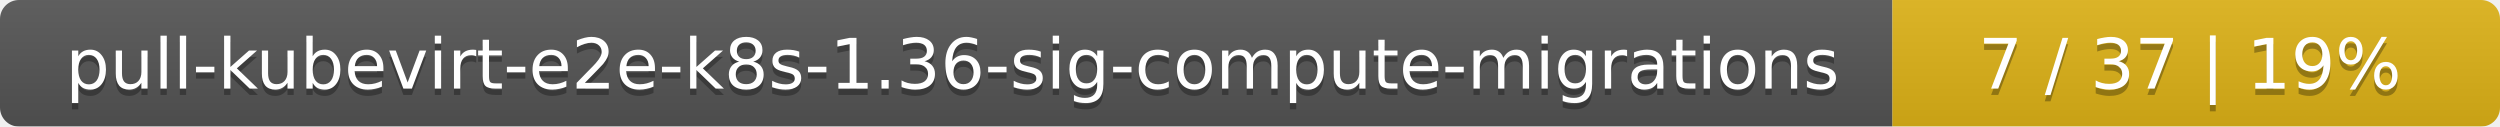
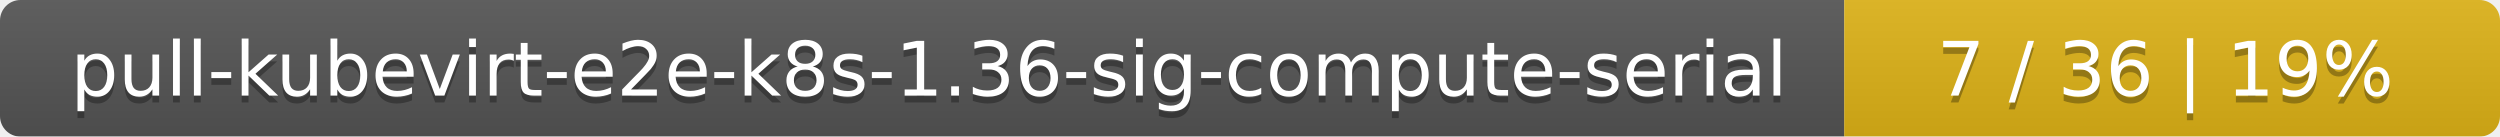
- <svg xmlns="http://www.w3.org/2000/svg" width="395" height="20">
+ <svg xmlns="http://www.w3.org/2000/svg" width="366" height="20">
  <linearGradient id="smooth" x2="0" y2="100%">
    <stop offset="0" stop-color="#bbb" stop-opacity=".1" />
    <stop offset="1" stop-opacity=".1" />
  </linearGradient>
  <mask id="round">
-     <rect width="395" height="20" rx="3" fill="#fff" />
+     <rect width="366" height="20" rx="3" fill="#fff" />
  </mask>
  <g mask="url(#round)">
-     <rect width="299" height="20" fill="#555" />
-     <rect x="299" width="96" height="20" fill="#dfb317" />
-     <rect width="395" height="20" fill="url(#smooth)" />
+     <rect width="270" height="20" fill="#555" />
+     <rect x="270" width="96" height="20" fill="#dfb317" />
+     <rect width="366" height="20" fill="url(#smooth)" />
  </g>
  <g fill="#fff" text-anchor="middle" font-family="DejaVu Sans,Verdana,Geneva,sans-serif" font-size="11">
-     <text x="150.5" y="15" fill="#010101" fill-opacity=".3">pull-kubevirt-e2e-k8s-1.36-sig-compute-migrations</text>
-     <text x="150.5" y="14">pull-kubevirt-e2e-k8s-1.36-sig-compute-migrations</text>
-     <text x="346" y="15" fill="#010101" fill-opacity=".3">7 / 37    |    19%</text>
-     <text x="346" y="14">7 / 37    |    19%</text>
+     <text x="136" y="15" fill="#010101" fill-opacity=".3">pull-kubevirt-e2e-k8s-1.36-sig-compute-serial</text>
+     <text x="136" y="14">pull-kubevirt-e2e-k8s-1.36-sig-compute-serial</text>
+     <text x="317" y="15" fill="#010101" fill-opacity=".3">7 / 36    |    19%</text>
+     <text x="317" y="14">7 / 36    |    19%</text>
  </g>
</svg>
